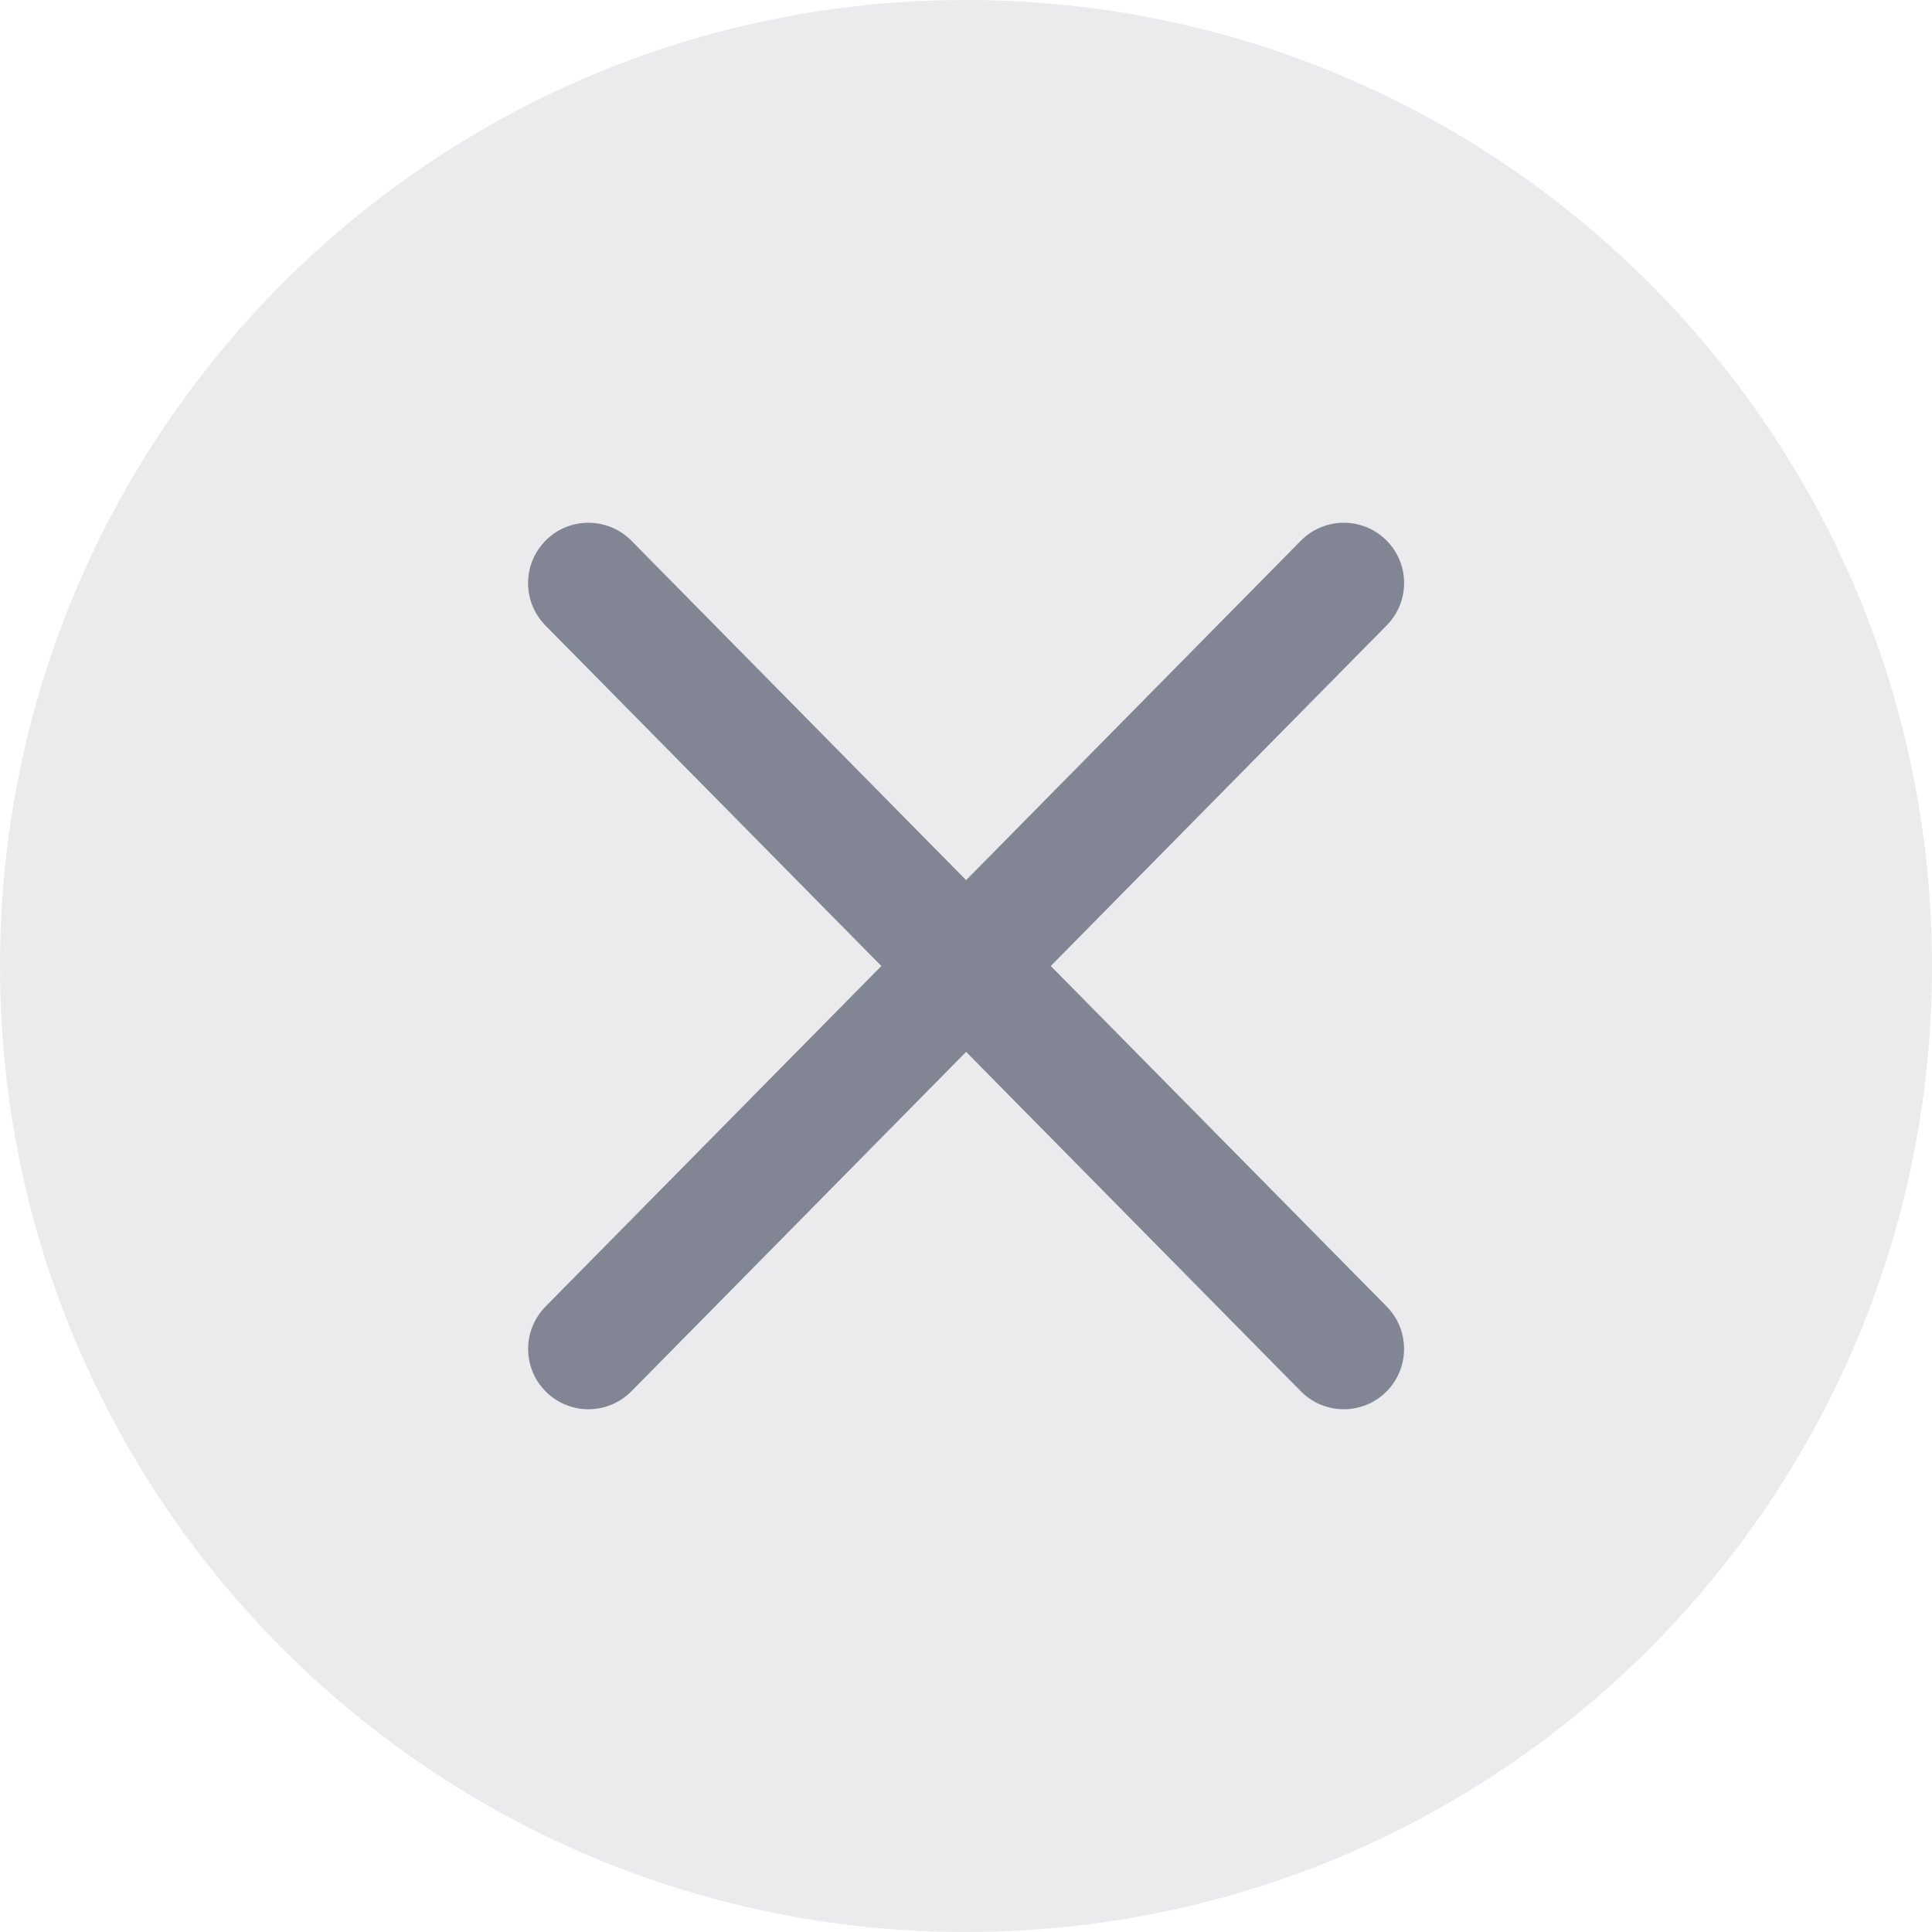
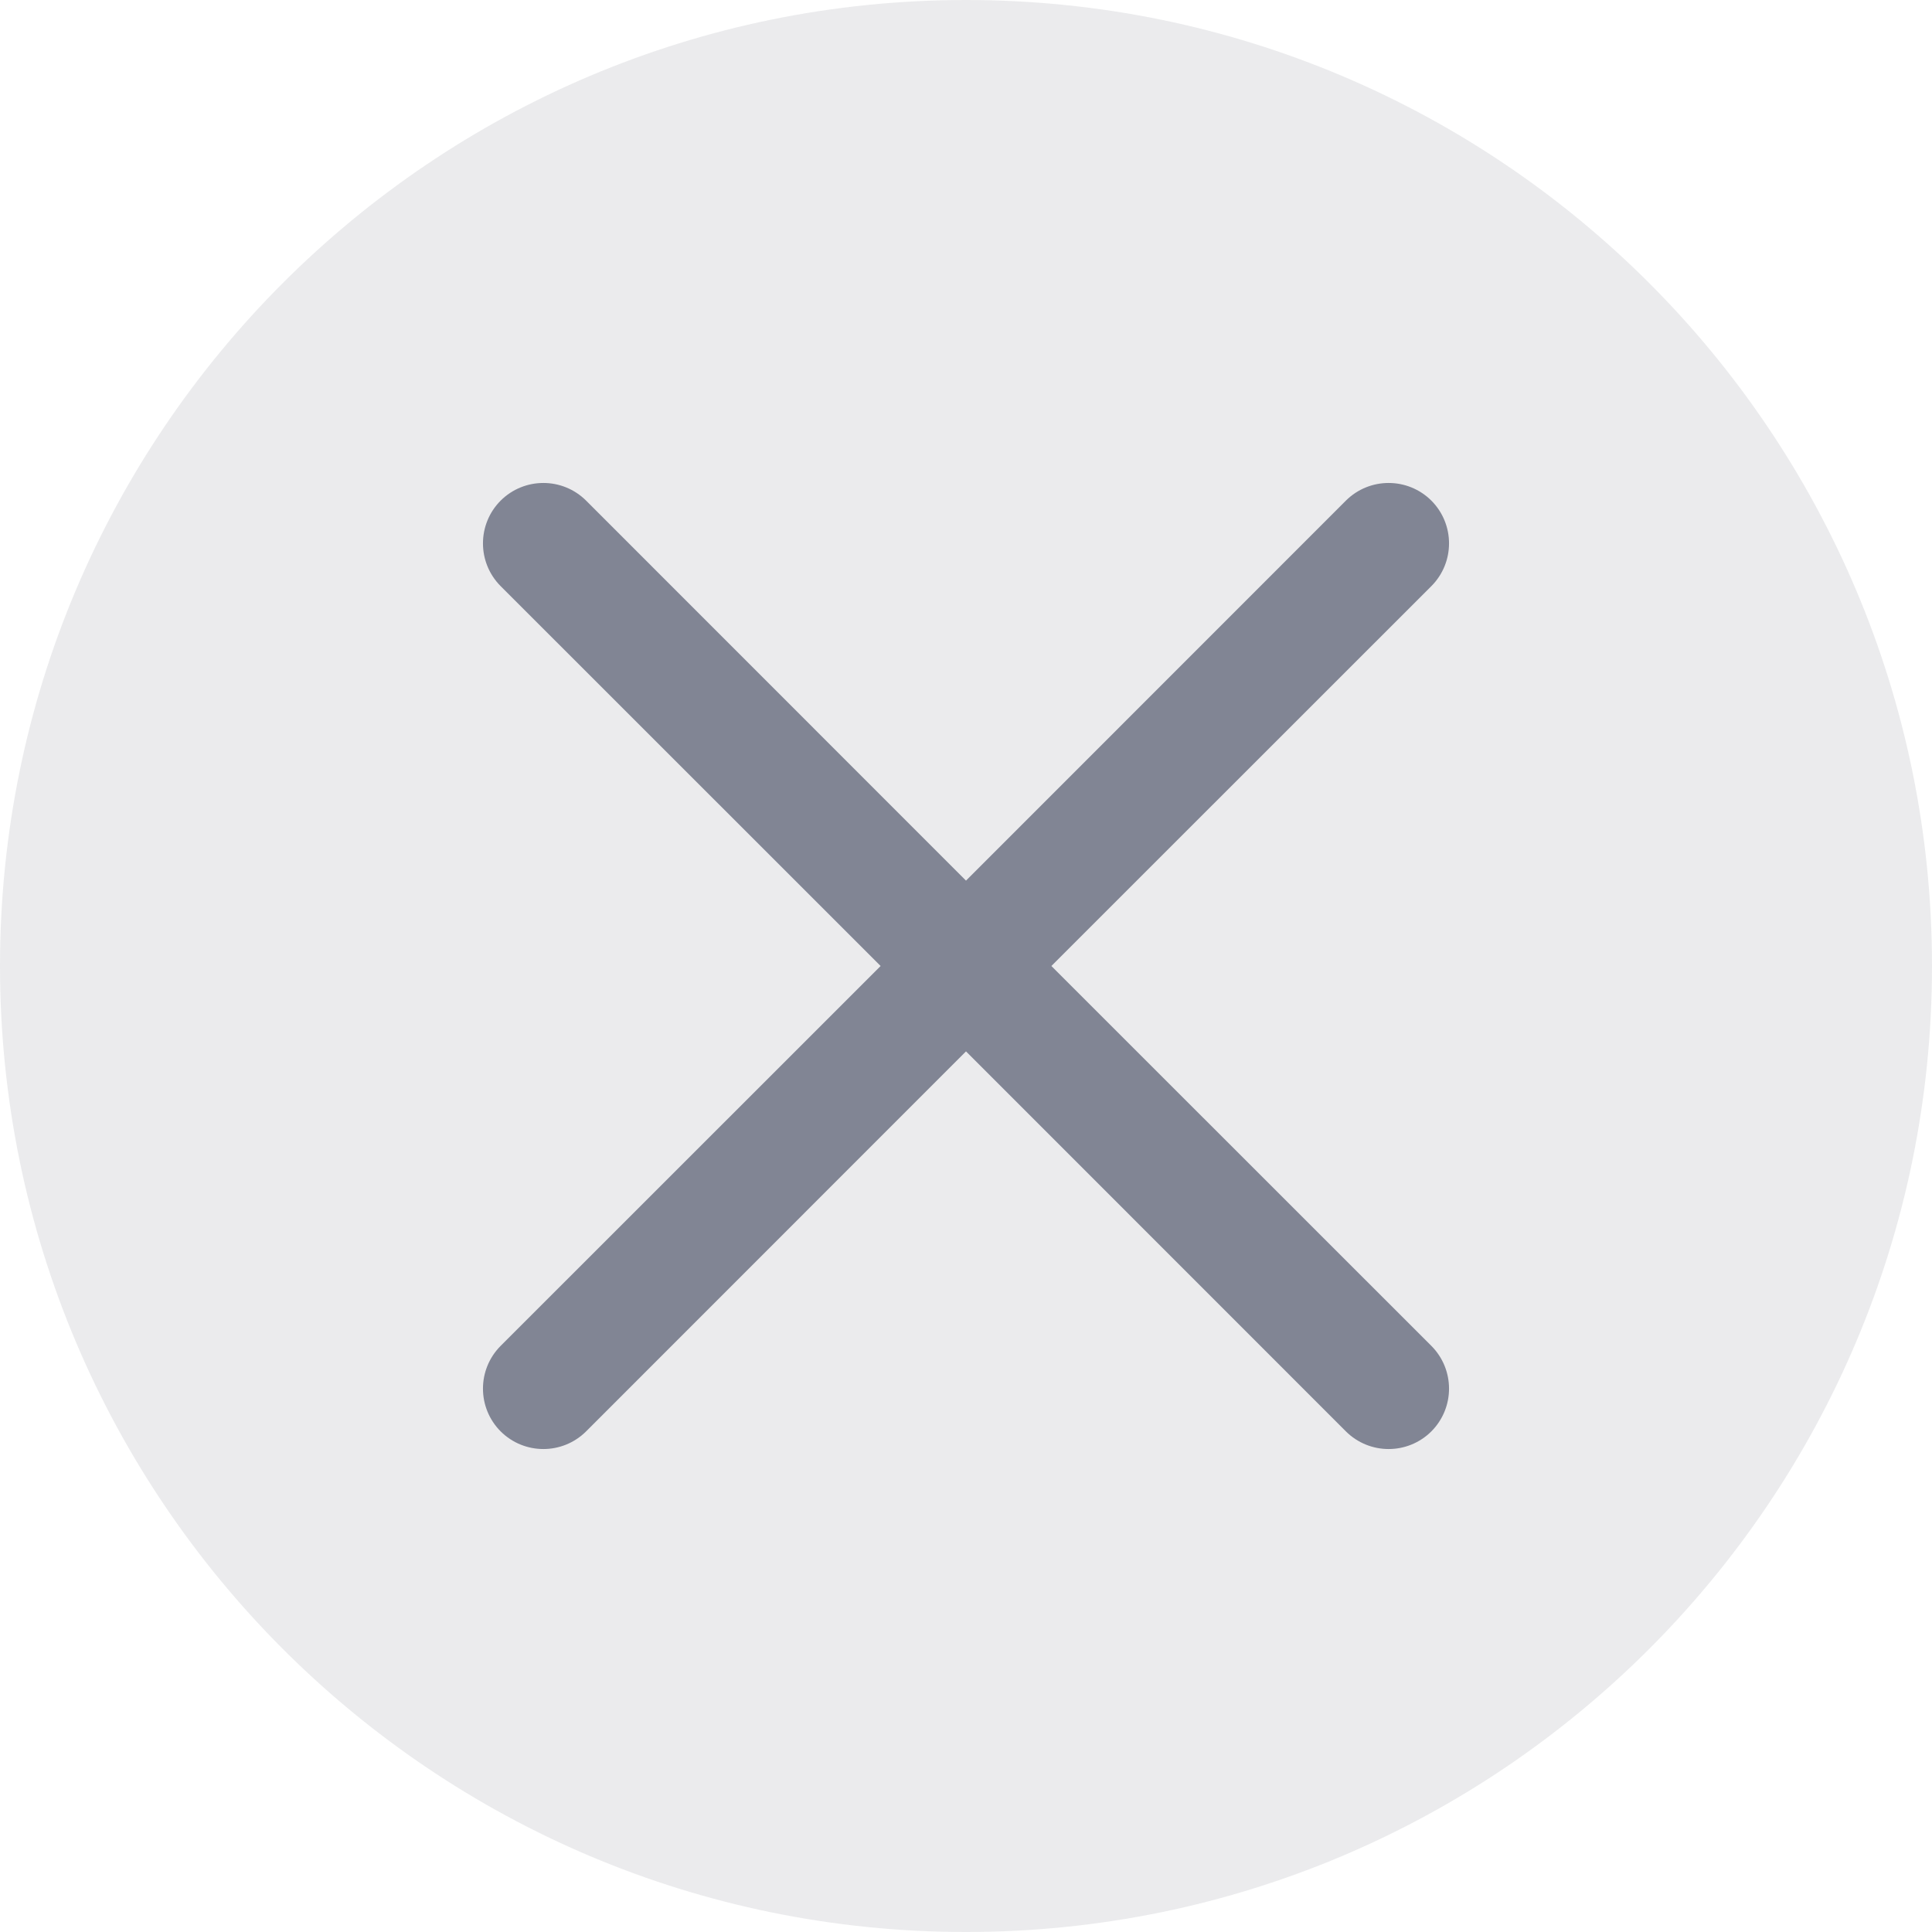
<svg xmlns="http://www.w3.org/2000/svg" width="16" height="16" viewBox="0 0 16 16" fill="none">
  <circle opacity="0.1" cx="8" cy="8" r="8" fill="#313547" />
-   <path fill-rule="evenodd" clip-rule="evenodd" d="M11.494 4.488C11.3 4.28 10.973 4.276 10.773 4.478L8.001 7.289L5.229 4.478C5.029 4.276 4.701 4.28 4.508 4.488C4.325 4.684 4.329 4.989 4.517 5.18L7.299 8L4.518 10.82C4.33 11.011 4.325 11.316 4.508 11.512C4.702 11.72 5.029 11.724 5.229 11.522L8.001 8.711L10.773 11.522C10.972 11.724 11.3 11.72 11.494 11.512C11.676 11.316 11.672 11.011 11.484 10.82L8.702 8L11.484 5.179C11.672 4.989 11.677 4.684 11.494 4.488Z" fill="#818594" />
+   <path fill-rule="evenodd" clip-rule="evenodd" d="M4.146 4.146C4.342 3.951 4.658 3.951 4.854 4.146L8 7.293L11.146 4.146C11.342 3.951 11.658 3.951 11.854 4.146C12.049 4.342 12.049 4.658 11.854 4.854L8.707 8L11.854 11.146C12.049 11.342 12.049 11.658 11.854 11.854C11.658 12.049 11.342 12.049 11.146 11.854L8 8.707L4.854 11.854C4.658 12.049 4.342 12.049 4.146 11.854C3.951 11.658 3.951 11.342 4.146 11.146L7.293 8L4.146 4.854C3.951 4.658 3.951 4.342 4.146 4.146Z" fill="#818594" />
</svg>
